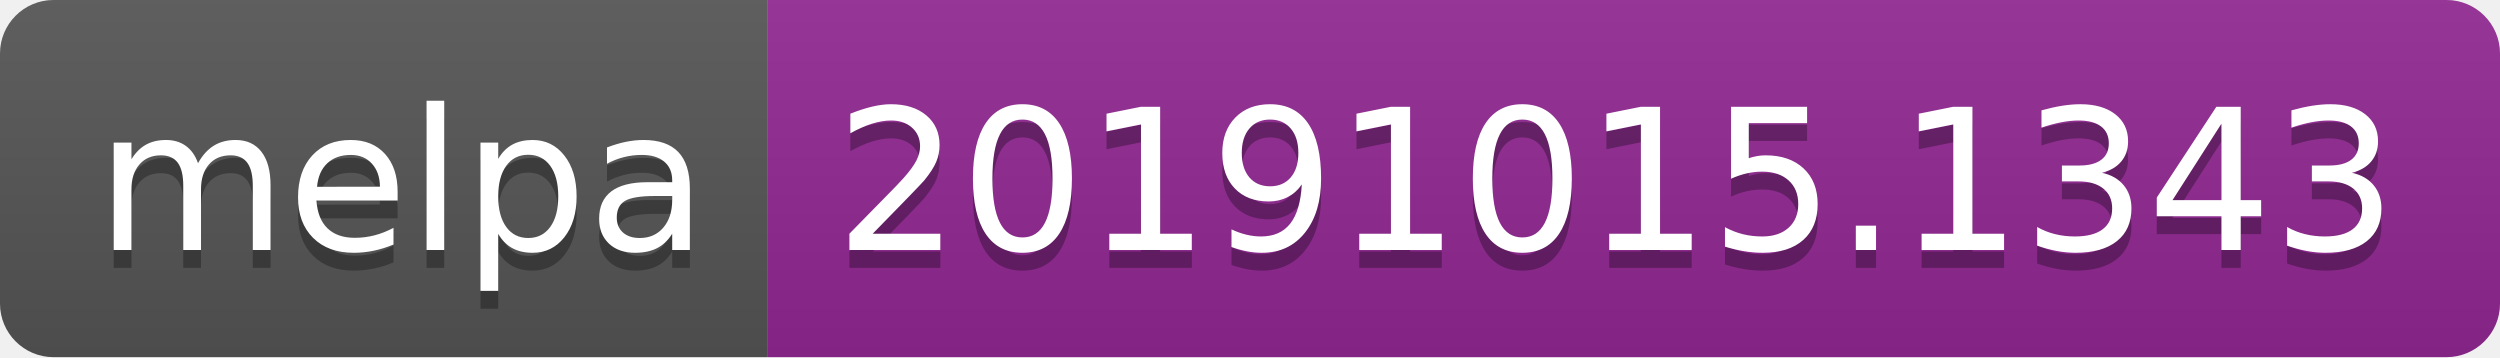
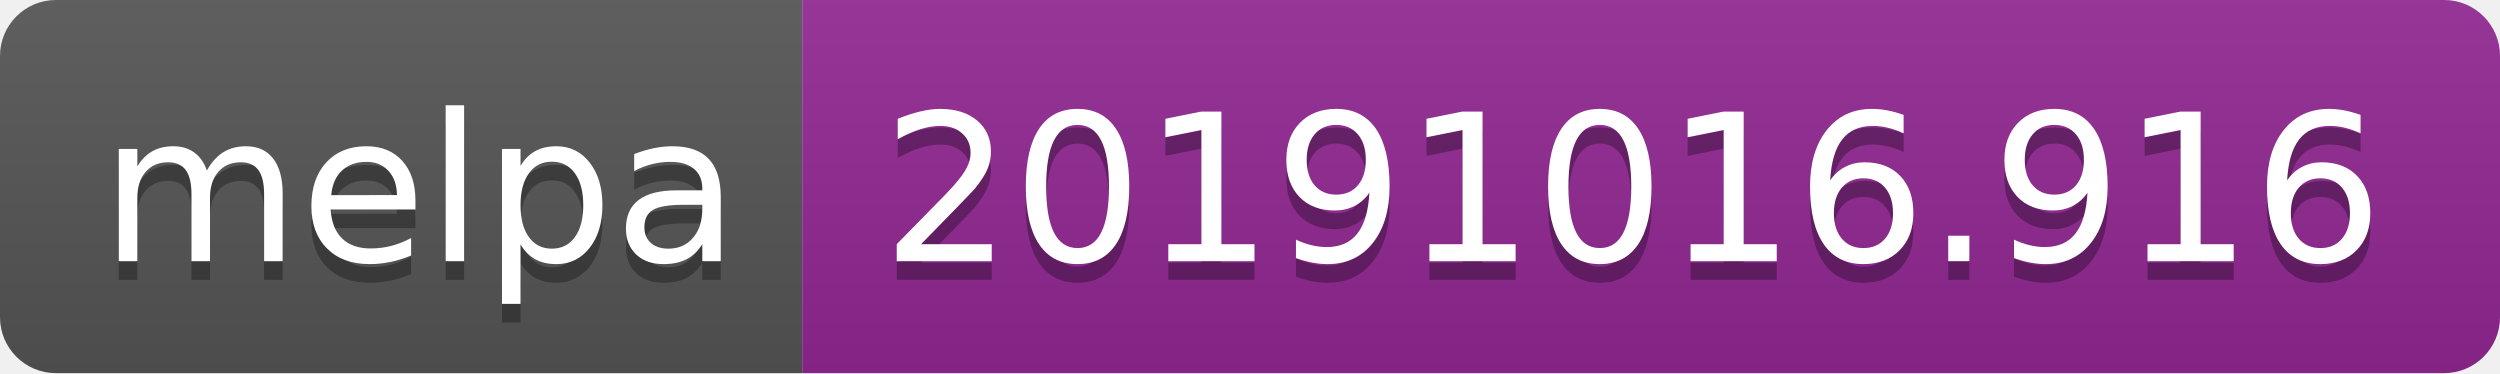
- <svg xmlns="http://www.w3.org/2000/svg" width="140" height="20">
+ <svg xmlns="http://www.w3.org/2000/svg" width="134" height="20">
  <linearGradient id="b" x2="0" y2="100%">
    <stop offset="0" stop-color="#bbb" stop-opacity=".1" />
    <stop offset="1" stop-opacity=".1" />
  </linearGradient>
  <clipPath id="a">
-     <rect width="140" height="20" rx="3" fill="#fff" />
+     <rect width="134" height="20" rx="3" fill="#fff" />
  </clipPath>
  <g clip-path="url(#a)">
    <path fill="#555" d="M0 0h43v20H0z" />
-     <path fill="#922793" d="M43 0h97v20H43z" />
-     <path fill="url(#b)" d="M0 0h140v20H0z" />
+     <path fill="#922793" d="M43 0h91v20H43z" />
+     <path fill="url(#b)" d="M0 0h134v20H0z" />
  </g>
  <g fill="#fff" text-anchor="middle" font-family="DejaVu Sans,Verdana,Geneva,sans-serif" font-size="110">
    <text x="225" y="150" fill="#010101" fill-opacity=".3" transform="scale(.1)" textLength="330">melpa</text>
    <text x="225" y="140" transform="scale(.1)" textLength="330">melpa</text>
-     <text x="905" y="150" fill="#010101" fill-opacity=".3" transform="scale(.1)" textLength="870">20191015.1343</text>
-     <text x="905" y="140" transform="scale(.1)" textLength="870">20191015.1343</text>
+     <text x="875" y="150" fill="#010101" fill-opacity=".3" transform="scale(.1)" textLength="810">20191016.916</text>
+     <text x="875" y="140" transform="scale(.1)" textLength="810">20191016.916</text>
  </g>
</svg>
